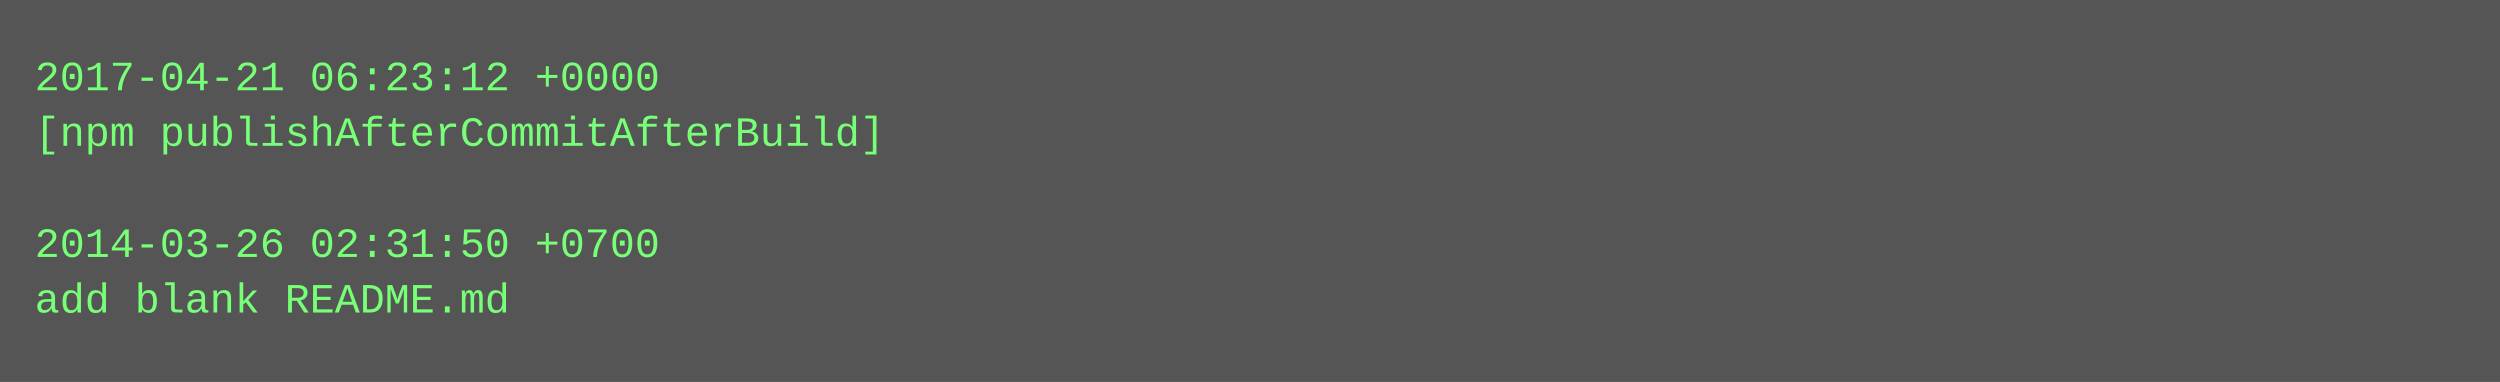
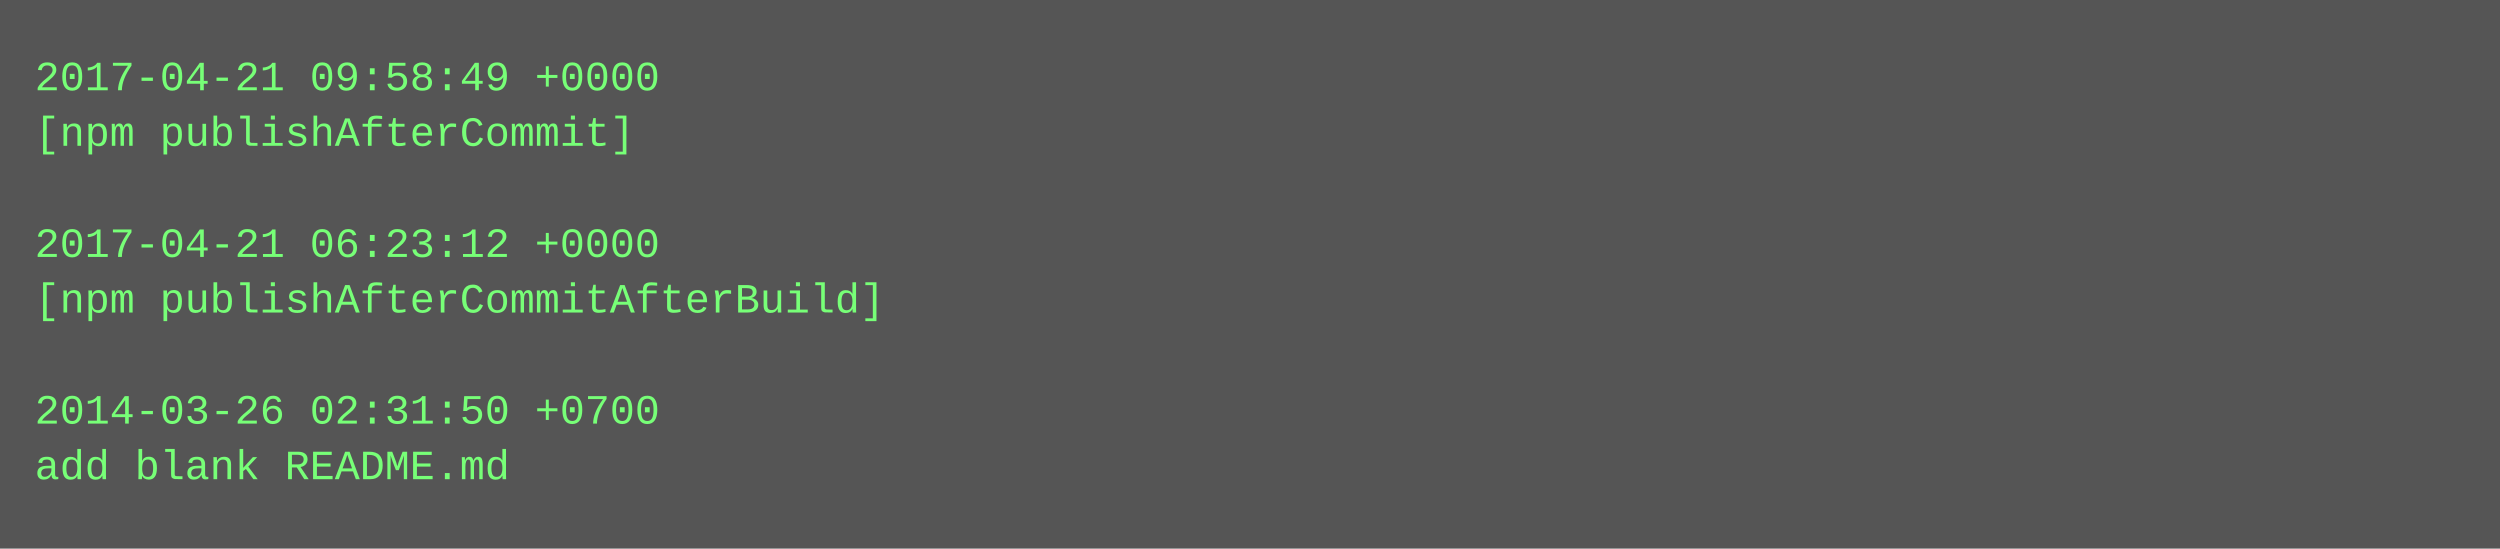
- <svg xmlns="http://www.w3.org/2000/svg" height="110" width="720">
-   <rect height="110" fill="#555" width="720" />
+ <svg xmlns="http://www.w3.org/2000/svg" height="158" width="720">
+   <rect height="158" fill="#555" width="720" />
  <text fill="#7f7" font-family="Courier New" font-size="12" xml:space="preserve">
-     <tspan x="10" y="26">2017-04-21 06:23:12 +0000</tspan>
-     <tspan x="10" y="42">[npm publishAfterCommitAfterBuild]</tspan>
+     <tspan x="10" y="26">2017-04-21 09:58:49 +0000</tspan>
+     <tspan x="10" y="42">[npm publishAfterCommit]</tspan>
    <tspan x="10" y="58" />
-     <tspan x="10" y="74">2014-03-26 02:31:50 +0700</tspan>
-     <tspan x="10" y="90">add blank README.md</tspan>
+     <tspan x="10" y="74">2017-04-21 06:23:12 +0000</tspan>
+     <tspan x="10" y="90">[npm publishAfterCommitAfterBuild]</tspan>
+     <tspan x="10" y="106" />
+     <tspan x="10" y="122">2014-03-26 02:31:50 +0700</tspan>
+     <tspan x="10" y="138">add blank README.md</tspan>
  </text>
</svg>
